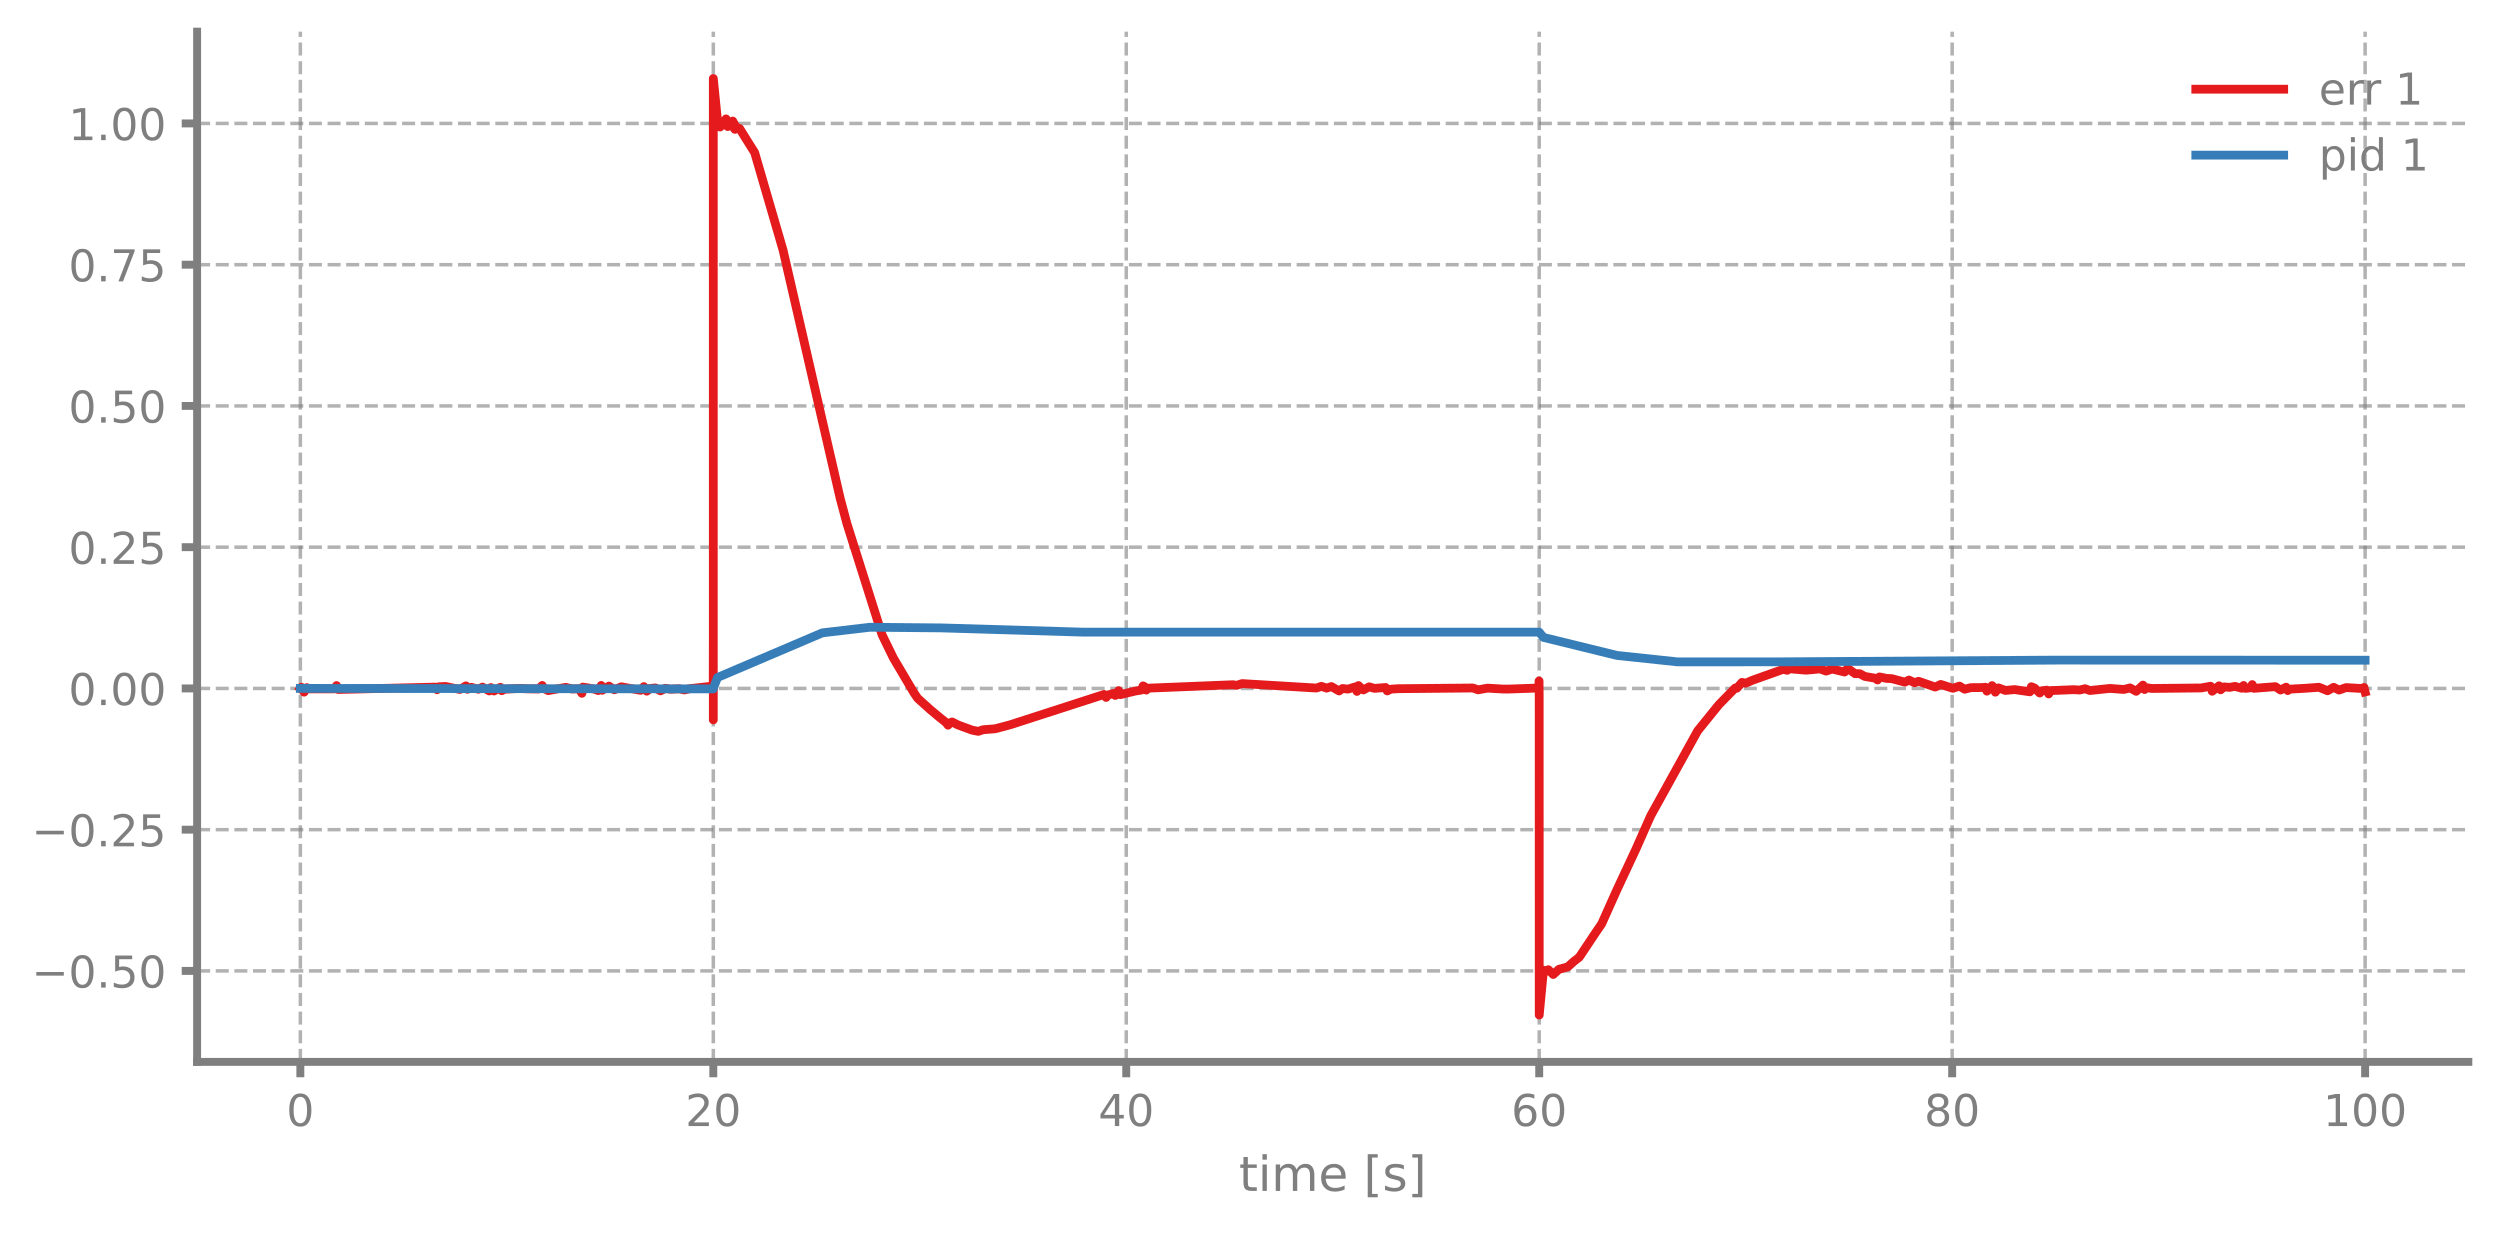
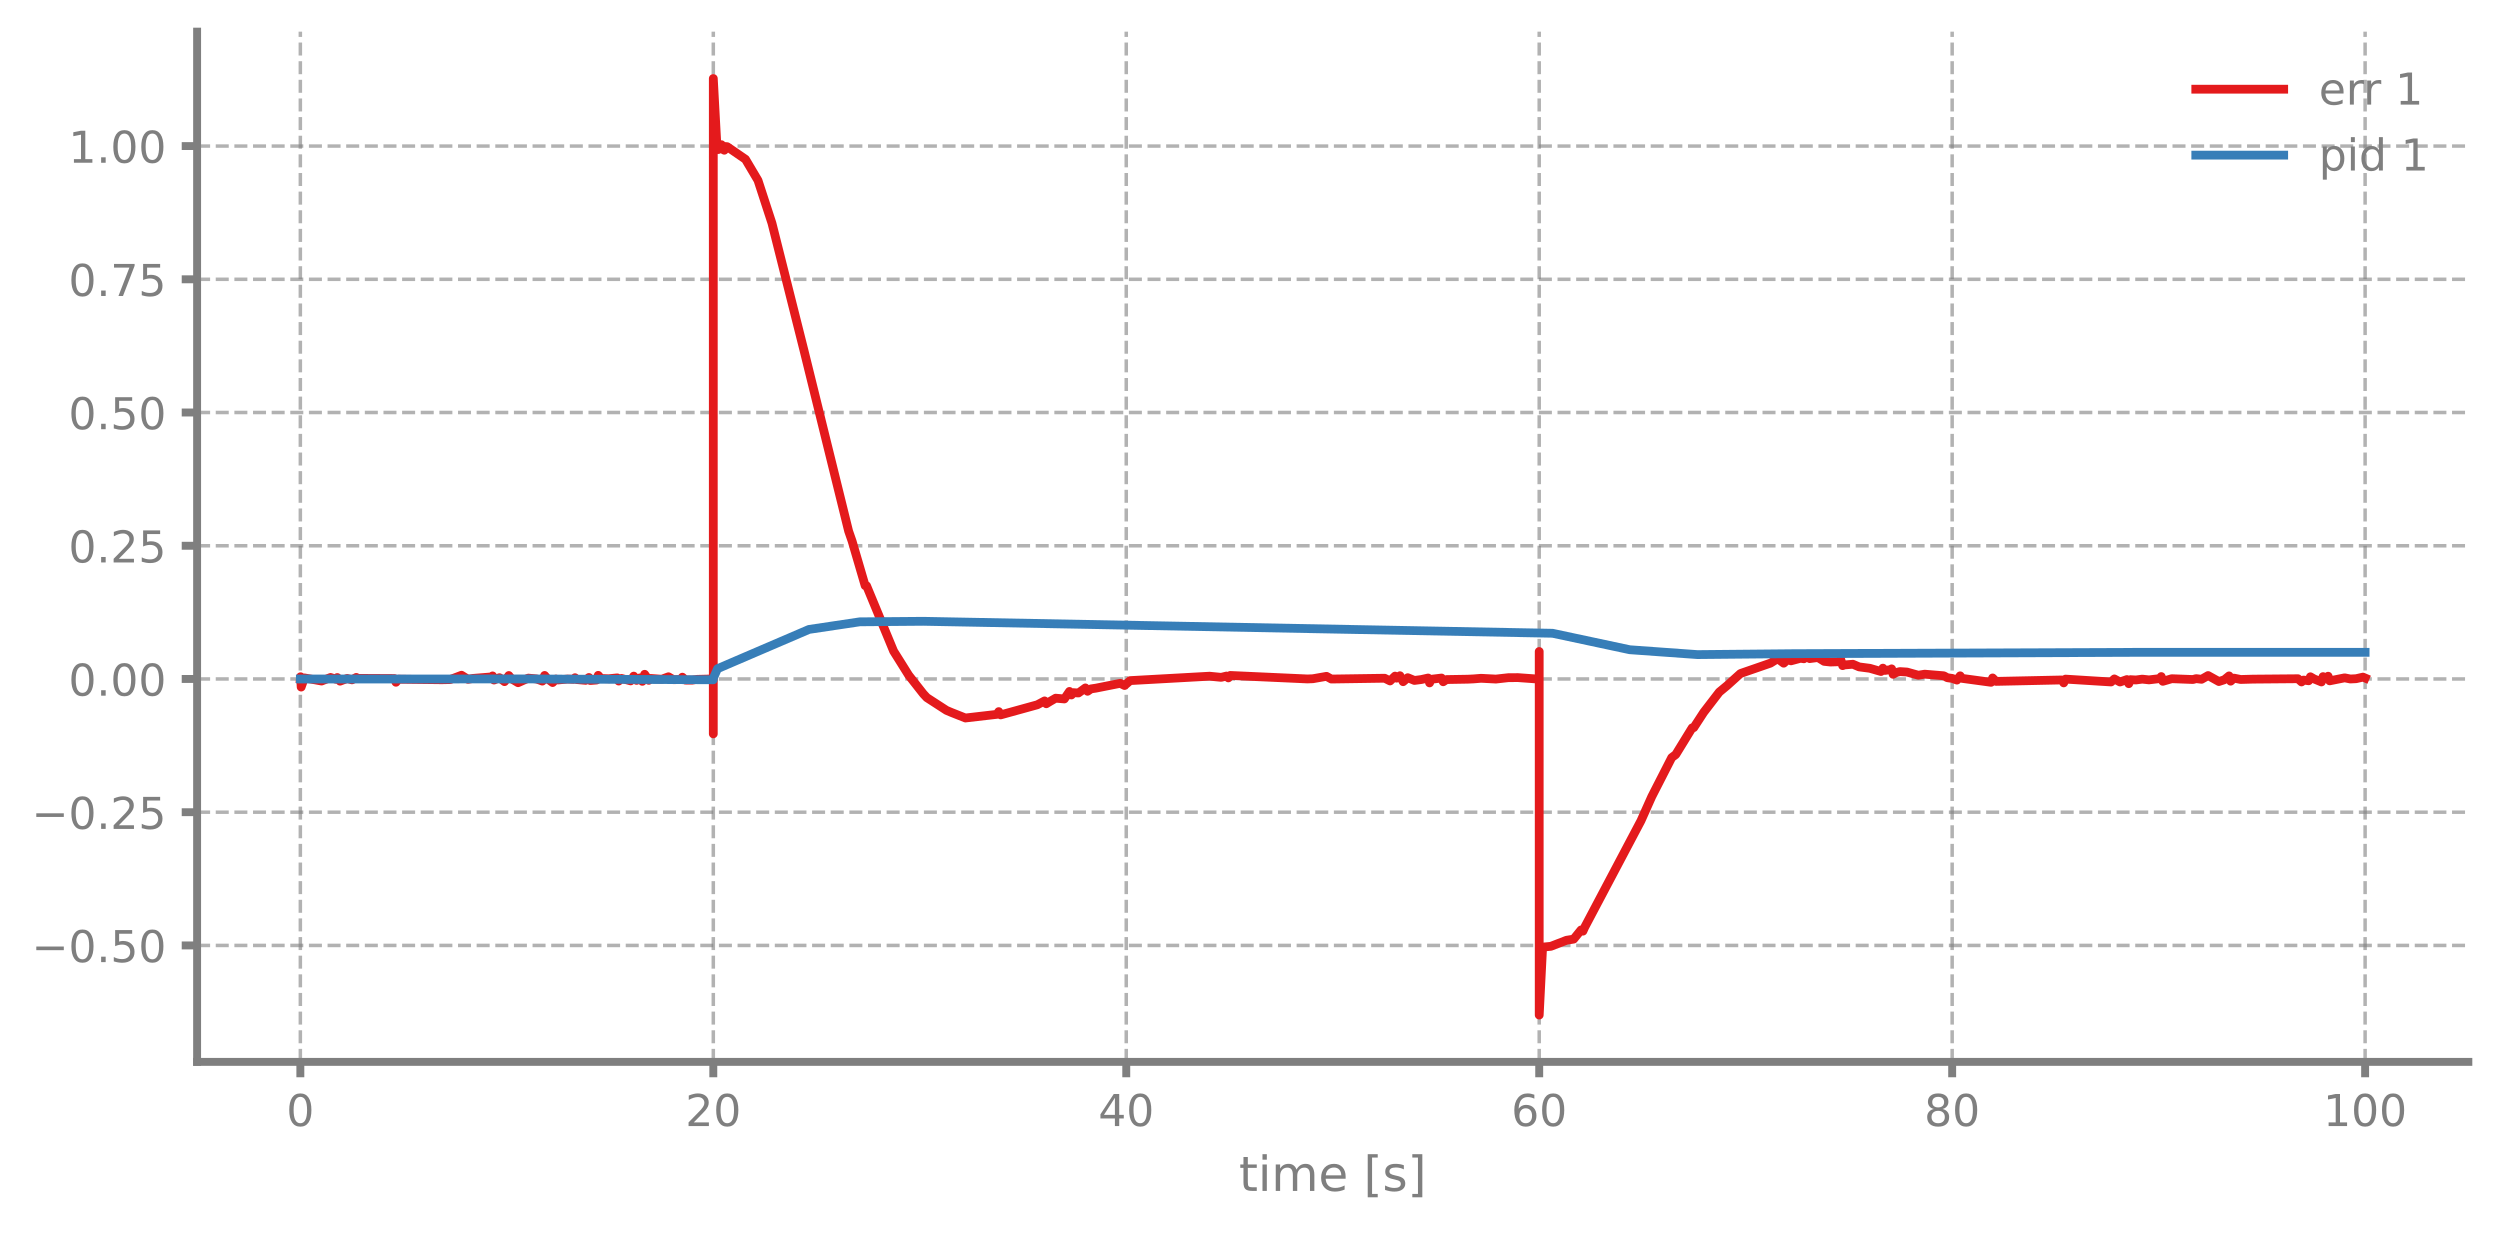
<svg xmlns="http://www.w3.org/2000/svg" xmlns:xlink="http://www.w3.org/1999/xlink" width="568.8pt" height="280.8pt" viewBox="0 0 568.8 280.8" version="1.1">
  <defs>
    <style type="text/css">*{stroke-linejoin: round; stroke-linecap: butt}</style>
  </defs>
  <g id="figure_1">
    <g id="patch_1">
      <path d="M 0 280.8  L 568.8 280.8  L 568.8 0  L 0 0  L 0 280.8  z " style="fill: none" />
    </g>
    <g id="axes_1">
      <g id="patch_2">
        <path d="M 44.845 241.599  L 561.6 241.599  L 561.6 7.2  L 44.845 7.2  L 44.845 241.599  z " style="fill: none" />
      </g>
      <g id="matplotlib.axis_1">
        <g id="xtick_1">
          <g id="line2d_1">
-             <path d="M 68.334 241.599  L 68.334 7.2  " clip-path="url(#p60bf9ac3f4)" style="fill: none; stroke-dasharray: 2.96,1.28; stroke-dashoffset: 0; stroke: #7f7f7f; stroke-opacity: 0.6; stroke-width: 0.8" />
+             <path d="M 68.334 241.599  L 68.334 7.2  " clip-path="url(#pd2316386f5)" style="fill: none; stroke-dasharray: 2.96,1.28; stroke-dashoffset: 0; stroke: #7f7f7f; stroke-opacity: 0.6; stroke-width: 0.8" />
          </g>
          <g id="line2d_2">
            <defs>
-               <path id="m525349daf2" d="M 0 0  L 0 3.5  " style="stroke: #7f7f7f; stroke-width: 1.8" />
-             </defs>
-             <g>
-               <use xlink:href="#m525349daf2" x="68.334" y="241.599" style="fill: #7f7f7f; stroke: #7f7f7f; stroke-width: 1.8" />
+               <path id="mcd6634e15f" d="M 0 0  L 0 3.5  " style="stroke: #7f7f7f; stroke-width: 1.8" />
+             </defs>
+             <g>
+               <use xlink:href="#mcd6634e15f" x="68.334" y="241.599" style="fill: #7f7f7f; stroke: #7f7f7f; stroke-width: 1.8" />
            </g>
          </g>
          <g id="text_1">
            <g style="fill: #7f7f7f" transform="translate(65.15291 256.1968) scale(0.1 -0.1)">
              <defs>
                <path id="DejaVuSans-13" d="M 2034 4250  Q 1547 4250 1301 3770  Q 1056 3291 1056 2328  Q 1056 1369 1301 889  Q 1547 409 2034 409  Q 2525 409 2770 889  Q 3016 1369 3016 2328  Q 3016 3291 2770 3770  Q 2525 4250 2034 4250  z M 2034 4750  Q 2819 4750 3233 4129  Q 3647 3509 3647 2328  Q 3647 1150 3233 529  Q 2819 -91 2034 -91  Q 1250 -91 836 529  Q 422 1150 422 2328  Q 422 3509 836 4129  Q 1250 4750 2034 4750  z " transform="scale(0.015625)" />
              </defs>
              <use xlink:href="#DejaVuSans-13" />
            </g>
          </g>
        </g>
        <g id="xtick_2">
          <g id="line2d_3">
-             <path d="M 162.29 241.599  L 162.29 7.2  " clip-path="url(#p60bf9ac3f4)" style="fill: none; stroke-dasharray: 2.96,1.28; stroke-dashoffset: 0; stroke: #7f7f7f; stroke-opacity: 0.6; stroke-width: 0.8" />
+             <path d="M 162.29 241.599  L 162.29 7.2  " clip-path="url(#pd2316386f5)" style="fill: none; stroke-dasharray: 2.96,1.28; stroke-dashoffset: 0; stroke: #7f7f7f; stroke-opacity: 0.6; stroke-width: 0.8" />
          </g>
          <g id="line2d_4">
            <g>
-               <use xlink:href="#m525349daf2" x="162.29" y="241.599" style="fill: #7f7f7f; stroke: #7f7f7f; stroke-width: 1.8" />
+               <use xlink:href="#mcd6634e15f" x="162.29" y="241.599" style="fill: #7f7f7f; stroke: #7f7f7f; stroke-width: 1.8" />
            </g>
          </g>
          <g id="text_2">
            <g style="fill: #7f7f7f" transform="translate(155.9271 256.1968) scale(0.1 -0.1)">
              <defs>
                <path id="DejaVuSans-15" d="M 1228 531  L 3431 531  L 3431 0  L 469 0  L 469 531  Q 828 903 1448 1529  Q 2069 2156 2228 2338  Q 2531 2678 2651 2914  Q 2772 3150 2772 3378  Q 2772 3750 2511 3984  Q 2250 4219 1831 4219  Q 1534 4219 1204 4116  Q 875 4013 500 3803  L 500 4441  Q 881 4594 1212 4672  Q 1544 4750 1819 4750  Q 2544 4750 2975 4387  Q 3406 4025 3406 3419  Q 3406 3131 3298 2873  Q 3191 2616 2906 2266  Q 2828 2175 2409 1742  Q 1991 1309 1228 531  z " transform="scale(0.015625)" />
              </defs>
              <use xlink:href="#DejaVuSans-15" />
              <use xlink:href="#DejaVuSans-13" transform="translate(63.625 0)" />
            </g>
          </g>
        </g>
        <g id="xtick_3">
          <g id="line2d_5">
-             <path d="M 256.245 241.599  L 256.245 7.2  " clip-path="url(#p60bf9ac3f4)" style="fill: none; stroke-dasharray: 2.96,1.28; stroke-dashoffset: 0; stroke: #7f7f7f; stroke-opacity: 0.6; stroke-width: 0.8" />
+             <path d="M 256.245 241.599  L 256.245 7.2  " clip-path="url(#pd2316386f5)" style="fill: none; stroke-dasharray: 2.96,1.28; stroke-dashoffset: 0; stroke: #7f7f7f; stroke-opacity: 0.6; stroke-width: 0.8" />
          </g>
          <g id="line2d_6">
            <g>
-               <use xlink:href="#m525349daf2" x="256.245" y="241.599" style="fill: #7f7f7f; stroke: #7f7f7f; stroke-width: 1.8" />
+               <use xlink:href="#mcd6634e15f" x="256.245" y="241.599" style="fill: #7f7f7f; stroke: #7f7f7f; stroke-width: 1.8" />
            </g>
          </g>
          <g id="text_3">
            <g style="fill: #7f7f7f" transform="translate(249.8825 256.1968) scale(0.1 -0.1)">
              <defs>
                <path id="DejaVuSans-17" d="M 2419 4116  L 825 1625  L 2419 1625  L 2419 4116  z M 2253 4666  L 3047 4666  L 3047 1625  L 3713 1625  L 3713 1100  L 3047 1100  L 3047 0  L 2419 0  L 2419 1100  L 313 1100  L 313 1709  L 2253 4666  z " transform="scale(0.015625)" />
              </defs>
              <use xlink:href="#DejaVuSans-17" />
              <use xlink:href="#DejaVuSans-13" transform="translate(63.625 0)" />
            </g>
          </g>
        </g>
        <g id="xtick_4">
          <g id="line2d_7">
-             <path d="M 350.2 241.599  L 350.2 7.2  " clip-path="url(#p60bf9ac3f4)" style="fill: none; stroke-dasharray: 2.96,1.28; stroke-dashoffset: 0; stroke: #7f7f7f; stroke-opacity: 0.6; stroke-width: 0.8" />
+             <path d="M 350.2 241.599  L 350.2 7.2  " clip-path="url(#pd2316386f5)" style="fill: none; stroke-dasharray: 2.96,1.28; stroke-dashoffset: 0; stroke: #7f7f7f; stroke-opacity: 0.6; stroke-width: 0.8" />
          </g>
          <g id="line2d_8">
            <g>
-               <use xlink:href="#m525349daf2" x="350.2" y="241.599" style="fill: #7f7f7f; stroke: #7f7f7f; stroke-width: 1.8" />
+               <use xlink:href="#mcd6634e15f" x="350.2" y="241.599" style="fill: #7f7f7f; stroke: #7f7f7f; stroke-width: 1.8" />
            </g>
          </g>
          <g id="text_4">
            <g style="fill: #7f7f7f" transform="translate(343.8379 256.1968) scale(0.1 -0.1)">
              <defs>
                <path id="DejaVuSans-19" d="M 2113 2584  Q 1688 2584 1439 2293  Q 1191 2003 1191 1497  Q 1191 994 1439 701  Q 1688 409 2113 409  Q 2538 409 2786 701  Q 3034 994 3034 1497  Q 3034 2003 2786 2293  Q 2538 2584 2113 2584  z M 3366 4563  L 3366 3988  Q 3128 4100 2886 4159  Q 2644 4219 2406 4219  Q 1781 4219 1451 3797  Q 1122 3375 1075 2522  Q 1259 2794 1537 2939  Q 1816 3084 2150 3084  Q 2853 3084 3261 2657  Q 3669 2231 3669 1497  Q 3669 778 3244 343  Q 2819 -91 2113 -91  Q 1303 -91 875 529  Q 447 1150 447 2328  Q 447 3434 972 4092  Q 1497 4750 2381 4750  Q 2619 4750 2861 4703  Q 3103 4656 3366 4563  z " transform="scale(0.015625)" />
              </defs>
              <use xlink:href="#DejaVuSans-19" />
              <use xlink:href="#DejaVuSans-13" transform="translate(63.625 0)" />
            </g>
          </g>
        </g>
        <g id="xtick_5">
          <g id="line2d_9">
-             <path d="M 444.156 241.599  L 444.156 7.2  " clip-path="url(#p60bf9ac3f4)" style="fill: none; stroke-dasharray: 2.96,1.28; stroke-dashoffset: 0; stroke: #7f7f7f; stroke-opacity: 0.6; stroke-width: 0.8" />
+             <path d="M 444.156 241.599  L 444.156 7.2  " clip-path="url(#pd2316386f5)" style="fill: none; stroke-dasharray: 2.96,1.28; stroke-dashoffset: 0; stroke: #7f7f7f; stroke-opacity: 0.6; stroke-width: 0.8" />
          </g>
          <g id="line2d_10">
            <g>
-               <use xlink:href="#m525349daf2" x="444.156" y="241.599" style="fill: #7f7f7f; stroke: #7f7f7f; stroke-width: 1.8" />
+               <use xlink:href="#mcd6634e15f" x="444.156" y="241.599" style="fill: #7f7f7f; stroke: #7f7f7f; stroke-width: 1.8" />
            </g>
          </g>
          <g id="text_5">
            <g style="fill: #7f7f7f" transform="translate(437.7933 256.1968) scale(0.1 -0.1)">
              <defs>
                <path id="DejaVuSans-1b" d="M 2034 2216  Q 1584 2216 1326 1975  Q 1069 1734 1069 1313  Q 1069 891 1326 650  Q 1584 409 2034 409  Q 2484 409 2743 651  Q 3003 894 3003 1313  Q 3003 1734 2745 1975  Q 2488 2216 2034 2216  z M 1403 2484  Q 997 2584 770 2862  Q 544 3141 544 3541  Q 544 4100 942 4425  Q 1341 4750 2034 4750  Q 2731 4750 3128 4425  Q 3525 4100 3525 3541  Q 3525 3141 3298 2862  Q 3072 2584 2669 2484  Q 3125 2378 3379 2068  Q 3634 1759 3634 1313  Q 3634 634 3220 271  Q 2806 -91 2034 -91  Q 1263 -91 848 271  Q 434 634 434 1313  Q 434 1759 690 2068  Q 947 2378 1403 2484  z M 1172 3481  Q 1172 3119 1398 2916  Q 1625 2713 2034 2713  Q 2441 2713 2670 2916  Q 2900 3119 2900 3481  Q 2900 3844 2670 4047  Q 2441 4250 2034 4250  Q 1625 4250 1398 4047  Q 1172 3844 1172 3481  z " transform="scale(0.015625)" />
              </defs>
              <use xlink:href="#DejaVuSans-1b" />
              <use xlink:href="#DejaVuSans-13" transform="translate(63.625 0)" />
            </g>
          </g>
        </g>
        <g id="xtick_6">
          <g id="line2d_11">
-             <path d="M 538.111 241.599  L 538.111 7.2  " clip-path="url(#p60bf9ac3f4)" style="fill: none; stroke-dasharray: 2.96,1.28; stroke-dashoffset: 0; stroke: #7f7f7f; stroke-opacity: 0.6; stroke-width: 0.8" />
+             <path d="M 538.111 241.599  L 538.111 7.2  " clip-path="url(#pd2316386f5)" style="fill: none; stroke-dasharray: 2.96,1.28; stroke-dashoffset: 0; stroke: #7f7f7f; stroke-opacity: 0.6; stroke-width: 0.8" />
          </g>
          <g id="line2d_12">
            <g>
-               <use xlink:href="#m525349daf2" x="538.111" y="241.599" style="fill: #7f7f7f; stroke: #7f7f7f; stroke-width: 1.8" />
+               <use xlink:href="#mcd6634e15f" x="538.111" y="241.599" style="fill: #7f7f7f; stroke: #7f7f7f; stroke-width: 1.8" />
            </g>
          </g>
          <g id="text_6">
            <g style="fill: #7f7f7f" transform="translate(528.5674 256.1968) scale(0.1 -0.1)">
              <defs>
                <path id="DejaVuSans-14" d="M 794 531  L 1825 531  L 1825 4091  L 703 3866  L 703 4441  L 1819 4666  L 2450 4666  L 2450 531  L 3481 531  L 3481 0  L 794 0  L 794 531  z " transform="scale(0.015625)" />
              </defs>
              <use xlink:href="#DejaVuSans-14" />
              <use xlink:href="#DejaVuSans-13" transform="translate(63.625 0)" />
              <use xlink:href="#DejaVuSans-13" transform="translate(127.25 0)" />
            </g>
          </g>
        </g>
        <g id="text_7">
          <g style="fill: #7f7f7f" transform="translate(281.8921 270.9574) scale(0.11 -0.11)">
            <defs>
              <path id="DejaVuSans-57" d="M 1172 4494  L 1172 3500  L 2356 3500  L 2356 3053  L 1172 3053  L 1172 1153  Q 1172 725 1289 603  Q 1406 481 1766 481  L 2356 481  L 2356 0  L 1766 0  Q 1100 0 847 248  Q 594 497 594 1153  L 594 3053  L 172 3053  L 172 3500  L 594 3500  L 594 4494  L 1172 4494  z " transform="scale(0.015625)" />
              <path id="DejaVuSans-4c" d="M 603 3500  L 1178 3500  L 1178 0  L 603 0  L 603 3500  z M 603 4863  L 1178 4863  L 1178 4134  L 603 4134  L 603 4863  z " transform="scale(0.015625)" />
              <path id="DejaVuSans-50" d="M 3328 2828  Q 3544 3216 3844 3400  Q 4144 3584 4550 3584  Q 5097 3584 5394 3201  Q 5691 2819 5691 2113  L 5691 0  L 5113 0  L 5113 2094  Q 5113 2597 4934 2840  Q 4756 3084 4391 3084  Q 3944 3084 3684 2787  Q 3425 2491 3425 1978  L 3425 0  L 2847 0  L 2847 2094  Q 2847 2600 2669 2842  Q 2491 3084 2119 3084  Q 1678 3084 1418 2786  Q 1159 2488 1159 1978  L 1159 0  L 581 0  L 581 3500  L 1159 3500  L 1159 2956  Q 1356 3278 1631 3431  Q 1906 3584 2284 3584  Q 2666 3584 2933 3390  Q 3200 3197 3328 2828  z " transform="scale(0.015625)" />
              <path id="DejaVuSans-48" d="M 3597 1894  L 3597 1613  L 953 1613  Q 991 1019 1311 708  Q 1631 397 2203 397  Q 2534 397 2845 478  Q 3156 559 3463 722  L 3463 178  Q 3153 47 2828 -22  Q 2503 -91 2169 -91  Q 1331 -91 842 396  Q 353 884 353 1716  Q 353 2575 817 3079  Q 1281 3584 2069 3584  Q 2775 3584 3186 3129  Q 3597 2675 3597 1894  z M 3022 2063  Q 3016 2534 2758 2815  Q 2500 3097 2075 3097  Q 1594 3097 1305 2825  Q 1016 2553 972 2059  L 3022 2063  z " transform="scale(0.015625)" />
              <path id="DejaVuSans-3" transform="scale(0.015625)" />
              <path id="DejaVuSans-3e" d="M 550 4863  L 1875 4863  L 1875 4416  L 1125 4416  L 1125 -397  L 1875 -397  L 1875 -844  L 550 -844  L 550 4863  z " transform="scale(0.015625)" />
              <path id="DejaVuSans-56" d="M 2834 3397  L 2834 2853  Q 2591 2978 2328 3040  Q 2066 3103 1784 3103  Q 1356 3103 1142 2972  Q 928 2841 928 2578  Q 928 2378 1081 2264  Q 1234 2150 1697 2047  L 1894 2003  Q 2506 1872 2764 1633  Q 3022 1394 3022 966  Q 3022 478 2636 193  Q 2250 -91 1575 -91  Q 1294 -91 989 -36  Q 684 19 347 128  L 347 722  Q 666 556 975 473  Q 1284 391 1588 391  Q 1994 391 2212 530  Q 2431 669 2431 922  Q 2431 1156 2273 1281  Q 2116 1406 1581 1522  L 1381 1569  Q 847 1681 609 1914  Q 372 2147 372 2553  Q 372 3047 722 3315  Q 1072 3584 1716 3584  Q 2034 3584 2315 3537  Q 2597 3491 2834 3397  z " transform="scale(0.015625)" />
              <path id="DejaVuSans-40" d="M 1947 4863  L 1947 -844  L 622 -844  L 622 -397  L 1369 -397  L 1369 4416  L 622 4416  L 622 4863  L 1947 4863  z " transform="scale(0.015625)" />
            </defs>
            <use xlink:href="#DejaVuSans-57" />
            <use xlink:href="#DejaVuSans-4c" transform="translate(39.20312 0)" />
            <use xlink:href="#DejaVuSans-50" transform="translate(66.98438 0)" />
            <use xlink:href="#DejaVuSans-48" transform="translate(164.3906 0)" />
            <use xlink:href="#DejaVuSans-3" transform="translate(225.9219 0)" />
            <use xlink:href="#DejaVuSans-3e" transform="translate(257.7031 0)" />
            <use xlink:href="#DejaVuSans-56" transform="translate(296.7188 0)" />
            <use xlink:href="#DejaVuSans-40" transform="translate(348.8125 0)" />
          </g>
        </g>
      </g>
      <g id="matplotlib.axis_2">
        <g id="ytick_1">
          <g id="line2d_13">
-             <path d="M 44.845 220.9  L 561.6 220.9  " clip-path="url(#p60bf9ac3f4)" style="fill: none; stroke-dasharray: 2.96,1.28; stroke-dashoffset: 0; stroke: #7f7f7f; stroke-opacity: 0.6; stroke-width: 0.8" />
+             <path d="M 44.845 215.105  L 561.6 215.105  " clip-path="url(#pd2316386f5)" style="fill: none; stroke-dasharray: 2.96,1.28; stroke-dashoffset: 0; stroke: #7f7f7f; stroke-opacity: 0.6; stroke-width: 0.8" />
          </g>
          <g id="line2d_14">
            <defs>
-               <path id="mcb73f0498d" d="M 0 0  L -3.5 0  " style="stroke: #7f7f7f; stroke-width: 1.8" />
-             </defs>
-             <g>
-               <use xlink:href="#mcb73f0498d" x="44.845" y="220.9" style="fill: #7f7f7f; stroke: #7f7f7f; stroke-width: 1.8" />
+               <path id="mca8ff75e80" d="M 0 0  L -3.5 0  " style="stroke: #7f7f7f; stroke-width: 1.8" />
+             </defs>
+             <g>
+               <use xlink:href="#mca8ff75e80" x="44.845" y="215.105" style="fill: #7f7f7f; stroke: #7f7f7f; stroke-width: 1.8" />
            </g>
          </g>
          <g id="text_8">
-             <g style="fill: #7f7f7f" transform="translate(7.2 224.6984) scale(0.1 -0.1)">
+             <g style="fill: #7f7f7f" transform="translate(7.2 218.9039) scale(0.1 -0.1)">
              <defs>
                <path id="DejaVuSans-c9c" d="M 678 2272  L 4684 2272  L 4684 1741  L 678 1741  L 678 2272  z " transform="scale(0.015625)" />
                <path id="DejaVuSans-11" d="M 684 794  L 1344 794  L 1344 0  L 684 0  L 684 794  z " transform="scale(0.015625)" />
                <path id="DejaVuSans-18" d="M 691 4666  L 3169 4666  L 3169 4134  L 1269 4134  L 1269 2991  Q 1406 3038 1543 3061  Q 1681 3084 1819 3084  Q 2600 3084 3056 2656  Q 3513 2228 3513 1497  Q 3513 744 3044 326  Q 2575 -91 1722 -91  Q 1428 -91 1123 -41  Q 819 9 494 109  L 494 744  Q 775 591 1075 516  Q 1375 441 1709 441  Q 2250 441 2565 725  Q 2881 1009 2881 1497  Q 2881 1984 2565 2268  Q 2250 2553 1709 2553  Q 1456 2553 1204 2497  Q 953 2441 691 2322  L 691 4666  z " transform="scale(0.015625)" />
              </defs>
              <use xlink:href="#DejaVuSans-c9c" />
              <use xlink:href="#DejaVuSans-13" transform="translate(83.79688 0)" />
              <use xlink:href="#DejaVuSans-11" transform="translate(147.4219 0)" />
              <use xlink:href="#DejaVuSans-18" transform="translate(179.2031 0)" />
              <use xlink:href="#DejaVuSans-13" transform="translate(242.8281 0)" />
            </g>
          </g>
        </g>
        <g id="ytick_2">
          <g id="line2d_15">
-             <path d="M 44.845 188.764  L 561.6 188.764  " clip-path="url(#p60bf9ac3f4)" style="fill: none; stroke-dasharray: 2.96,1.28; stroke-dashoffset: 0; stroke: #7f7f7f; stroke-opacity: 0.6; stroke-width: 0.8" />
+             <path d="M 44.845 184.793  L 561.6 184.793  " clip-path="url(#pd2316386f5)" style="fill: none; stroke-dasharray: 2.96,1.28; stroke-dashoffset: 0; stroke: #7f7f7f; stroke-opacity: 0.6; stroke-width: 0.8" />
          </g>
          <g id="line2d_16">
            <g>
-               <use xlink:href="#mcb73f0498d" x="44.845" y="188.764" style="fill: #7f7f7f; stroke: #7f7f7f; stroke-width: 1.8" />
+               <use xlink:href="#mca8ff75e80" x="44.845" y="184.793" style="fill: #7f7f7f; stroke: #7f7f7f; stroke-width: 1.8" />
            </g>
          </g>
          <g id="text_9">
-             <g style="fill: #7f7f7f" transform="translate(7.2 192.5631) scale(0.1 -0.1)">
+             <g style="fill: #7f7f7f" transform="translate(7.2 188.5916) scale(0.1 -0.1)">
              <use xlink:href="#DejaVuSans-c9c" />
              <use xlink:href="#DejaVuSans-13" transform="translate(83.79688 0)" />
              <use xlink:href="#DejaVuSans-11" transform="translate(147.4219 0)" />
              <use xlink:href="#DejaVuSans-15" transform="translate(179.2031 0)" />
              <use xlink:href="#DejaVuSans-18" transform="translate(242.8281 0)" />
            </g>
          </g>
        </g>
        <g id="ytick_3">
          <g id="line2d_17">
-             <path d="M 44.845 156.629  L 561.6 156.629  " clip-path="url(#p60bf9ac3f4)" style="fill: none; stroke-dasharray: 2.96,1.28; stroke-dashoffset: 0; stroke: #7f7f7f; stroke-opacity: 0.6; stroke-width: 0.8" />
+             <path d="M 44.845 154.481  L 561.6 154.481  " clip-path="url(#pd2316386f5)" style="fill: none; stroke-dasharray: 2.96,1.28; stroke-dashoffset: 0; stroke: #7f7f7f; stroke-opacity: 0.6; stroke-width: 0.8" />
          </g>
          <g id="line2d_18">
            <g>
-               <use xlink:href="#mcb73f0498d" x="44.845" y="156.629" style="fill: #7f7f7f; stroke: #7f7f7f; stroke-width: 1.8" />
+               <use xlink:href="#mca8ff75e80" x="44.845" y="154.481" style="fill: #7f7f7f; stroke: #7f7f7f; stroke-width: 1.8" />
            </g>
          </g>
          <g id="text_10">
-             <g style="fill: #7f7f7f" transform="translate(15.57969 160.4279) scale(0.1 -0.1)">
+             <g style="fill: #7f7f7f" transform="translate(15.57969 158.2793) scale(0.1 -0.1)">
              <use xlink:href="#DejaVuSans-13" />
              <use xlink:href="#DejaVuSans-11" transform="translate(63.625 0)" />
              <use xlink:href="#DejaVuSans-13" transform="translate(95.40625 0)" />
              <use xlink:href="#DejaVuSans-13" transform="translate(159.0312 0)" />
            </g>
          </g>
        </g>
        <g id="ytick_4">
          <g id="line2d_19">
-             <path d="M 44.845 124.494  L 561.6 124.494  " clip-path="url(#p60bf9ac3f4)" style="fill: none; stroke-dasharray: 2.96,1.28; stroke-dashoffset: 0; stroke: #7f7f7f; stroke-opacity: 0.6; stroke-width: 0.8" />
+             <path d="M 44.845 124.168  L 561.6 124.168  " clip-path="url(#pd2316386f5)" style="fill: none; stroke-dasharray: 2.96,1.28; stroke-dashoffset: 0; stroke: #7f7f7f; stroke-opacity: 0.6; stroke-width: 0.8" />
          </g>
          <g id="line2d_20">
            <g>
-               <use xlink:href="#mcb73f0498d" x="44.845" y="124.494" style="fill: #7f7f7f; stroke: #7f7f7f; stroke-width: 1.8" />
+               <use xlink:href="#mca8ff75e80" x="44.845" y="124.168" style="fill: #7f7f7f; stroke: #7f7f7f; stroke-width: 1.8" />
            </g>
          </g>
          <g id="text_11">
-             <g style="fill: #7f7f7f" transform="translate(15.57969 128.2926) scale(0.1 -0.1)">
+             <g style="fill: #7f7f7f" transform="translate(15.57969 127.9671) scale(0.1 -0.1)">
              <use xlink:href="#DejaVuSans-13" />
              <use xlink:href="#DejaVuSans-11" transform="translate(63.625 0)" />
              <use xlink:href="#DejaVuSans-15" transform="translate(95.40625 0)" />
              <use xlink:href="#DejaVuSans-18" transform="translate(159.0312 0)" />
            </g>
          </g>
        </g>
        <g id="ytick_5">
          <g id="line2d_21">
-             <path d="M 44.845 92.358  L 561.6 92.358  " clip-path="url(#p60bf9ac3f4)" style="fill: none; stroke-dasharray: 2.96,1.28; stroke-dashoffset: 0; stroke: #7f7f7f; stroke-opacity: 0.6; stroke-width: 0.8" />
+             <path d="M 44.845 93.856  L 561.6 93.856  " clip-path="url(#pd2316386f5)" style="fill: none; stroke-dasharray: 2.96,1.28; stroke-dashoffset: 0; stroke: #7f7f7f; stroke-opacity: 0.6; stroke-width: 0.8" />
          </g>
          <g id="line2d_22">
            <g>
-               <use xlink:href="#mcb73f0498d" x="44.845" y="92.358" style="fill: #7f7f7f; stroke: #7f7f7f; stroke-width: 1.8" />
+               <use xlink:href="#mca8ff75e80" x="44.845" y="93.856" style="fill: #7f7f7f; stroke: #7f7f7f; stroke-width: 1.8" />
            </g>
          </g>
          <g id="text_12">
-             <g style="fill: #7f7f7f" transform="translate(15.57969 96.15731) scale(0.1 -0.1)">
+             <g style="fill: #7f7f7f" transform="translate(15.57969 97.65479) scale(0.1 -0.1)">
              <use xlink:href="#DejaVuSans-13" />
              <use xlink:href="#DejaVuSans-11" transform="translate(63.625 0)" />
              <use xlink:href="#DejaVuSans-18" transform="translate(95.40625 0)" />
              <use xlink:href="#DejaVuSans-13" transform="translate(159.0312 0)" />
            </g>
          </g>
        </g>
        <g id="ytick_6">
          <g id="line2d_23">
-             <path d="M 44.845 60.223  L 561.6 60.223  " clip-path="url(#p60bf9ac3f4)" style="fill: none; stroke-dasharray: 2.96,1.28; stroke-dashoffset: 0; stroke: #7f7f7f; stroke-opacity: 0.6; stroke-width: 0.8" />
+             <path d="M 44.845 63.544  L 561.6 63.544  " clip-path="url(#pd2316386f5)" style="fill: none; stroke-dasharray: 2.96,1.28; stroke-dashoffset: 0; stroke: #7f7f7f; stroke-opacity: 0.6; stroke-width: 0.8" />
          </g>
          <g id="line2d_24">
            <g>
-               <use xlink:href="#mcb73f0498d" x="44.845" y="60.223" style="fill: #7f7f7f; stroke: #7f7f7f; stroke-width: 1.8" />
+               <use xlink:href="#mca8ff75e80" x="44.845" y="63.544" style="fill: #7f7f7f; stroke: #7f7f7f; stroke-width: 1.8" />
            </g>
          </g>
          <g id="text_13">
-             <g style="fill: #7f7f7f" transform="translate(15.57969 64.02204) scale(0.1 -0.1)">
+             <g style="fill: #7f7f7f" transform="translate(15.57969 67.34252) scale(0.1 -0.1)">
              <defs>
                <path id="DejaVuSans-1a" d="M 525 4666  L 3525 4666  L 3525 4397  L 1831 0  L 1172 0  L 2766 4134  L 525 4134  L 525 4666  z " transform="scale(0.015625)" />
              </defs>
              <use xlink:href="#DejaVuSans-13" />
              <use xlink:href="#DejaVuSans-11" transform="translate(63.625 0)" />
              <use xlink:href="#DejaVuSans-1a" transform="translate(95.40625 0)" />
              <use xlink:href="#DejaVuSans-18" transform="translate(159.0312 0)" />
            </g>
          </g>
        </g>
        <g id="ytick_7">
          <g id="line2d_25">
-             <path d="M 44.845 28.088  L 561.6 28.088  " clip-path="url(#p60bf9ac3f4)" style="fill: none; stroke-dasharray: 2.96,1.28; stroke-dashoffset: 0; stroke: #7f7f7f; stroke-opacity: 0.6; stroke-width: 0.8" />
+             <path d="M 44.845 33.231  L 561.6 33.231  " clip-path="url(#pd2316386f5)" style="fill: none; stroke-dasharray: 2.96,1.28; stroke-dashoffset: 0; stroke: #7f7f7f; stroke-opacity: 0.6; stroke-width: 0.8" />
          </g>
          <g id="line2d_26">
            <g>
-               <use xlink:href="#mcb73f0498d" x="44.845" y="28.088" style="fill: #7f7f7f; stroke: #7f7f7f; stroke-width: 1.8" />
+               <use xlink:href="#mca8ff75e80" x="44.845" y="33.231" style="fill: #7f7f7f; stroke: #7f7f7f; stroke-width: 1.8" />
            </g>
          </g>
          <g id="text_14">
-             <g style="fill: #7f7f7f" transform="translate(15.57969 31.88677) scale(0.1 -0.1)">
+             <g style="fill: #7f7f7f" transform="translate(15.57969 37.03024) scale(0.1 -0.1)">
              <use xlink:href="#DejaVuSans-14" />
              <use xlink:href="#DejaVuSans-11" transform="translate(63.625 0)" />
              <use xlink:href="#DejaVuSans-13" transform="translate(95.40625 0)" />
              <use xlink:href="#DejaVuSans-13" transform="translate(159.0312 0)" />
            </g>
          </g>
        </g>
      </g>
      <g id="line2d_27">
-         <path d="M 68.334 156.629  L 68.545 156.364  L 69.191 157.478  L 69.811 156.45  L 70.149 156.734  L 76.191 156.724  L 76.569 155.986  L 76.92 156.873  L 99.034 156.33  L 99.435 156.93  L 99.821 156.264  L 101.365 156.182  L 104.608 156.87  L 106.005 156.049  L 106.342 156.825  L 107.22 156.37  L 108.87 156.822  L 109.77 156.328  L 111.317 157.204  L 111.683 156.432  L 112.396 157.214  L 113.836 156.374  L 114.161 157.143  L 114.804 156.813  L 118.329 156.628  L 119.638 156.711  L 122.509 156.763  L 123.361 155.956  L 123.634 156.576  L 124.742 157.133  L 128.736 156.379  L 130.17 156.768  L 131.727 156.694  L 132.393 157.739  L 132.613 156.331  L 133.628 156.48  L 135.338 156.829  L 136.093 157.119  L 136.785 155.953  L 137.026 157.053  L 138.541 156.097  L 139.775 156.941  L 141.36 156.258  L 145.748 157.063  L 146.488 156.217  L 146.799 156.705  L 147.157 157.253  L 147.939 156.644  L 149.094 156.519  L 150.275 157.18  L 151.383 156.6  L 152.621 156.821  L 154.485 156.703  L 155.728 156.981  L 156.888 156.688  L 162.272 156.091  L 162.289 145.24  L 162.289 163.778  L 162.29 155.577  L 162.29 17.855  L 163.254 27.522  L 163.824 28.905  L 164.281 28.414  L 165.187 27.049  L 165.566 28.794  L 166.217 28.012  L 167.21 29.43  L 166.705 27.542  L 167.47 28.954  L 168.277 29.231  L 169.607 31.381  L 171.702 34.719  L 178.159 56.906  L 191.147 113.345  L 192.709 119.193  L 200.692 144.441  L 203.268 149.719  L 207.927 157.608  L 208.781 158.858  L 211.623 161.426  L 213.772 163.216  L 215.21 164.357  L 215.703 164.994  L 216.162 164.451  L 216.618 164.261  L 217.971 164.946  L 221.161 166.118  L 222.578 166.399  L 223.694 166.025  L 226.396 165.814  L 228.685 165.214  L 229.929 164.876  L 251.186 158.004  L 251.663 158.679  L 252.107 158.117  L 253.36 157.772  L 253.731 158.226  L 254.102 157.87  L 254.493 157.138  L 254.871 158.049  L 258.223 157.244  L 259.717 156.994  L 260.074 156.056  L 260.433 156.248  L 260.803 157.004  L 261.176 156.572  L 280.539 155.789  L 281.356 155.931  L 282.598 155.527  L 299.518 156.545  L 300.628 156.155  L 301.828 156.563  L 302.921 156.205  L 304.667 157.205  L 305.463 156.642  L 306.67 156.795  L 308.377 156.271  L 308.74 157.308  L 309.087 155.977  L 309.45 156.332  L 310.202 156.974  L 311.525 156.264  L 312.697 156.616  L 315.255 156.421  L 315.619 157.192  L 316.452 156.796  L 318.072 156.693  L 335.1 156.533  L 336.307 156.951  L 338.429 156.566  L 342.045 156.776  L 343.299 156.775  L 350.105 156.533  L 350.165 154.937  L 350.197 158.617  L 350.204 230.945  L 351.169 220.735  L 351.923 220.961  L 352.276 220.629  L 353.4 221.71  L 354.674 220.543  L 356.705 219.982  L 358.008 218.807  L 359.322 217.777  L 363.142 212.047  L 364.41 210.198  L 367.869 202.478  L 372.261 193.073  L 375.564 185.61  L 386.247 166.291  L 391.085 160.316  L 394.809 156.522  L 395.172 156.585  L 396.346 155.25  L 397.165 155.447  L 398.757 154.757  L 405.731 152.274  L 406.624 152.513  L 407.032 151.89  L 407.439 152.189  L 410.9 152.48  L 412.395 152.35  L 414.081 152.186  L 415.473 152.693  L 416.858 152.215  L 419.683 152.901  L 420.365 152.052  L 422.049 153.267  L 423.141 153.283  L 424.28 153.902  L 426.698 154.317  L 427.176 154.707  L 427.608 154.015  L 429.241 154.35  L 430.416 154.405  L 433.4 155.203  L 434.329 154.725  L 435.612 155.341  L 436.508 155.003  L 440.3 156.316  L 441.553 155.723  L 444.309 156.602  L 445.821 156.102  L 446.991 156.812  L 448.419 156.454  L 451.006 156.431  L 451.704 156.362  L 452.065 157.25  L 452.828 156.518  L 453.234 155.99  L 453.631 156.419  L 453.98 157.488  L 454.71 156.518  L 456.266 157.088  L 458.362 156.896  L 461.837 157.401  L 462.179 156.244  L 462.884 156.527  L 464.081 157.678  L 464.516 157.172  L 465.72 157.024  L 466.117 157.885  L 466.517 157.129  L 471.83 156.914  L 473.158 156.996  L 474.394 156.696  L 475.491 157.107  L 480.043 156.631  L 483.214 156.864  L 484.634 156.515  L 486.025 157.29  L 487.568 155.877  L 487.931 156.881  L 488.299 156.447  L 489.525 156.641  L 500.816 156.522  L 502.943 156.131  L 503.319 157.275  L 504.078 156.663  L 504.884 156.037  L 505.235 156.944  L 506.043 156.284  L 507.324 156.39  L 508.473 156.165  L 510.028 156.585  L 510.456 155.961  L 510.856 156.623  L 512.068 156.481  L 512.43 155.759  L 512.814 156.61  L 517.696 156.229  L 518.866 156.995  L 520.143 156.346  L 520.51 157.118  L 520.882 156.814  L 521.994 156.735  L 524.344 156.609  L 527.626 156.369  L 529.569 157.159  L 530.95 156.378  L 532.174 157.001  L 533.772 156.438  L 537.493 156.654  L 537.861 156.406  L 538.111 157.422  " clip-path="url(#p60bf9ac3f4)" style="fill: none; stroke: #e41a1c; stroke-width: 2; stroke-linecap: square" />
+         <path d="M 68.334 154.481  L 68.381 153.977  L 68.52 156.321  L 69.258 154.241  L 73.164 154.949  L 75.204 154.138  L 76.452 154.545  L 76.743 154.156  L 77.371 154.977  L 78.997 154.364  L 80.079 154.679  L 81.062 154.126  L 81.394 154.343  L 89.731 154.389  L 90.088 155.227  L 90.67 154.532  L 100.483 154.654  L 102.418 154.613  L 105.006 153.629  L 106.49 154.555  L 107.633 154.35  L 111.793 154.01  L 112.069 153.787  L 112.403 154.722  L 113.635 154.187  L 114.79 155.084  L 115.765 153.696  L 116.337 154.412  L 117.872 155.327  L 120.208 154.286  L 122.089 154.475  L 123.389 154.964  L 123.914 153.678  L 124.477 154.364  L 125.734 155.29  L 126.494 154.498  L 126.963 154.706  L 129.129 154.5  L 130.493 154.563  L 130.824 154.198  L 131.209 154.612  L 133.244 154.791  L 133.995 154.143  L 134.301 154.83  L 135.736 154.715  L 136.107 153.654  L 136.727 154.369  L 138.478 154.436  L 140.436 154.231  L 140.766 154.95  L 141.408 154.359  L 143.481 154.913  L 144.189 153.833  L 144.519 154.278  L 144.834 154.8  L 145.606 154.234  L 146.145 155.014  L 146.413 154.112  L 146.671 153.416  L 147.047 153.956  L 147.61 154.786  L 148.026 154.355  L 150.564 154.544  L 152.089 153.979  L 153.217 154.64  L 154.821 154.614  L 155.258 154.076  L 155.936 154.737  L 157.443 154.749  L 158.651 154.563  L 161.608 154.49  L 162.279 154.449  L 162.286 154.865  L 162.289 166.967  L 162.291 17.855  L 163.106 33.045  L 163.4 34.034  L 164 33.261  L 164.135 32.923  L 164.466 34.014  L 164.635 33.736  L 164.796 34.178  L 165.028 33.335  L 165.449 33.375  L 169.611 36.237  L 172.457 41.039  L 175.629 50.766  L 182.892 79.612  L 193.078 120.838  L 193.862 123.095  L 196.836 133.244  L 197.16 133.269  L 203.318 148.153  L 204.549 150.113  L 206.741 153.616  L 210.077 157.864  L 210.878 158.725  L 215.341 161.617  L 216.432 162.081  L 219.65 163.359  L 226.817 162.526  L 227.234 161.907  L 227.669 162.653  L 236.013 160.35  L 237.663 159.473  L 238.047 160.116  L 238.881 159.604  L 240.184 158.851  L 242.158 159.023  L 243.325 157.316  L 243.762 158.12  L 244.233 157.597  L 245.37 157.668  L 246.95 156.518  L 247.441 157.277  L 248.221 156.736  L 249.332 156.569  L 254.876 155.47  L 255.851 155.961  L 257.128 154.853  L 275.189 153.849  L 277.837 154.108  L 279.052 153.815  L 279.476 154.231  L 279.907 153.678  L 297.463 154.474  L 298.706 154.425  L 301.806 153.88  L 302.91 154.495  L 315.031 154.311  L 316.264 154.926  L 317.402 153.831  L 317.747 154.29  L 318.513 153.743  L 319.24 155.097  L 320.296 154.189  L 321.809 154.814  L 323.362 154.611  L 324.927 154.261  L 325.258 155.371  L 325.618 154.553  L 327.978 154.267  L 328.356 155.113  L 329.106 154.613  L 333.943 154.53  L 335.224 154.467  L 336.973 154.326  L 340.347 154.502  L 343.214 154.181  L 345.377 154.172  L 350.191 154.521  L 350.2 153.723  L 350.2 148.228  L 350.202 230.945  L 350.974 215.489  L 352.852 215.305  L 356.408 213.931  L 358.041 213.667  L 359.725 211.585  L 360.151 211.857  L 360.55 210.965  L 373.353 186.741  L 375.818 181.226  L 380.351 172.363  L 381.26 171.685  L 385 165.599  L 385.361 165.551  L 387.625 162.073  L 391.173 157.457  L 392.942 155.992  L 395.997 153.237  L 402.81 150.879  L 404.456 149.86  L 405.826 150.889  L 407.017 149.822  L 407.489 150.351  L 409.682 149.765  L 410.419 149.885  L 411.327 149.155  L 411.734 149.844  L 413.623 149.599  L 415.032 150.472  L 416.451 150.625  L 418.357 150.558  L 418.817 150.089  L 419.239 151.446  L 419.678 151.281  L 421.579 151.13  L 422.982 151.732  L 425.427 152.051  L 427.958 152.781  L 428.398 152.016  L 428.834 152.54  L 430.053 152.371  L 430.382 152.181  L 430.716 153.417  L 431.468 153.006  L 432.253 152.8  L 433.871 152.903  L 436.458 153.627  L 437.905 153.389  L 442.258 153.754  L 443.043 154.19  L 444.164 154.35  L 445.242 154.733  L 445.974 153.765  L 446.371 154.337  L 453.007 155.238  L 453.363 154.25  L 454.129 155.03  L 469.117 154.705  L 469.535 155.366  L 469.947 154.512  L 480.312 155.159  L 481.059 154.471  L 482.346 155.167  L 483.914 154.613  L 484.341 155.549  L 484.732 154.639  L 485.957 154.707  L 487.405 154.517  L 488.939 154.685  L 491.329 154.401  L 491.732 153.933  L 492.089 155.013  L 494.121 154.419  L 498.941 154.603  L 499.673 154.402  L 500.898 154.553  L 502.39 153.7  L 504.839 155.063  L 506.075 154.661  L 507.159 153.78  L 507.516 154.979  L 508.275 154.286  L 509.798 154.596  L 512.592 154.516  L 522.83 154.425  L 523.645 155.153  L 524.099 154.73  L 525.268 154.886  L 525.663 153.984  L 526.496 154.467  L 528.17 155.157  L 528.539 153.947  L 529.299 154.342  L 529.695 153.855  L 530.05 154.904  L 533.459 154.222  L 534.756 154.483  L 536.061 154.418  L 537.633 154.058  L 538.111 154.263  L 538.111 154.263  " clip-path="url(#pd2316386f5)" style="fill: none; stroke: #e41a1c; stroke-width: 2; stroke-linecap: square" />
      </g>
      <g id="line2d_28">
-         <path d="M 68.334 156.629  L 79.564 156.634  L 162.289 156.739  L 162.29 156.616  L 163.254 154.142  L 187.108 143.982  L 197.943 142.711  L 214.134 142.859  L 246.328 143.824  L 350.2 143.826  L 351.169 145.023  L 367.869 149.119  L 381.605 150.583  L 405.373 150.581  L 468.259 150.185  L 538.111 150.209  L 538.111 150.209  " clip-path="url(#p60bf9ac3f4)" style="fill: none; stroke: #377eb8; stroke-width: 2; stroke-linecap: square" />
+         <path d="M 68.334 154.481  L 74.396 154.493  L 120.208 154.473  L 162.289 154.664  L 162.29 154.315  L 163.256 152.138  L 184.059 143.207  L 195.618 141.477  L 210.077 141.358  L 353.237 144.081  L 370.801 147.828  L 386.211 148.935  L 407.951 148.725  L 485.957 148.422  L 538.111 148.414  L 538.111 148.414  " clip-path="url(#pd2316386f5)" style="fill: none; stroke: #377eb8; stroke-width: 2; stroke-linecap: square" />
      </g>
      <g id="patch_3">
        <path d="M 44.845 241.599  L 44.845 7.2  " style="fill: none; stroke: #7f7f7f; stroke-width: 1.8; stroke-linejoin: miter; stroke-linecap: square" />
      </g>
      <g id="patch_4">
        <path d="M 44.845 241.599  L 561.6 241.599  " style="fill: none; stroke: #7f7f7f; stroke-width: 1.8; stroke-linejoin: miter; stroke-linecap: square" />
      </g>
      <g id="legend_1">
        <g id="line2d_29">
          <path d="M 499.584 20.298  L 509.584 20.298  L 519.584 20.298  " style="fill: none; stroke: #e41a1c; stroke-width: 2; stroke-linecap: square" />
        </g>
        <g id="text_15">
          <g style="fill: #7f7f7f" transform="translate(527.5844 23.79844) scale(0.1 -0.1)">
            <defs>
              <path id="DejaVuSans-55" d="M 2631 2963  Q 2534 3019 2420 3045  Q 2306 3072 2169 3072  Q 1681 3072 1420 2755  Q 1159 2438 1159 1844  L 1159 0  L 581 0  L 581 3500  L 1159 3500  L 1159 2956  Q 1341 3275 1631 3429  Q 1922 3584 2338 3584  Q 2397 3584 2469 3576  Q 2541 3569 2628 3553  L 2631 2963  z " transform="scale(0.015625)" />
            </defs>
            <use xlink:href="#DejaVuSans-48" />
            <use xlink:href="#DejaVuSans-55" transform="translate(61.53125 0)" />
            <use xlink:href="#DejaVuSans-55" transform="translate(100.8906 0)" />
            <use xlink:href="#DejaVuSans-3" transform="translate(142 0)" />
            <use xlink:href="#DejaVuSans-14" transform="translate(173.7812 0)" />
          </g>
        </g>
        <g id="line2d_30">
          <path d="M 499.584 35.299  L 509.584 35.299  L 519.584 35.299  " style="fill: none; stroke: #377eb8; stroke-width: 2; stroke-linecap: square" />
        </g>
        <g id="text_16">
          <g style="fill: #7f7f7f" transform="translate(527.5844 38.79922) scale(0.1 -0.1)">
            <defs>
              <path id="DejaVuSans-53" d="M 1159 525  L 1159 -1331  L 581 -1331  L 581 3500  L 1159 3500  L 1159 2969  Q 1341 3281 1617 3432  Q 1894 3584 2278 3584  Q 2916 3584 3314 3078  Q 3713 2572 3713 1747  Q 3713 922 3314 415  Q 2916 -91 2278 -91  Q 1894 -91 1617 61  Q 1341 213 1159 525  z M 3116 1747  Q 3116 2381 2855 2742  Q 2594 3103 2138 3103  Q 1681 3103 1420 2742  Q 1159 2381 1159 1747  Q 1159 1113 1420 752  Q 1681 391 2138 391  Q 2594 391 2855 752  Q 3116 1113 3116 1747  z " transform="scale(0.015625)" />
              <path id="DejaVuSans-47" d="M 2906 2969  L 2906 4863  L 3481 4863  L 3481 0  L 2906 0  L 2906 525  Q 2725 213 2448 61  Q 2172 -91 1784 -91  Q 1150 -91 751 415  Q 353 922 353 1747  Q 353 2572 751 3078  Q 1150 3584 1784 3584  Q 2172 3584 2448 3432  Q 2725 3281 2906 2969  z M 947 1747  Q 947 1113 1208 752  Q 1469 391 1925 391  Q 2381 391 2643 752  Q 2906 1113 2906 1747  Q 2906 2381 2643 2742  Q 2381 3103 1925 3103  Q 1469 3103 1208 2742  Q 947 2381 947 1747  z " transform="scale(0.015625)" />
            </defs>
            <use xlink:href="#DejaVuSans-53" />
            <use xlink:href="#DejaVuSans-4c" transform="translate(63.48438 0)" />
            <use xlink:href="#DejaVuSans-47" transform="translate(91.26562 0)" />
            <use xlink:href="#DejaVuSans-3" transform="translate(154.75 0)" />
            <use xlink:href="#DejaVuSans-14" transform="translate(186.5312 0)" />
          </g>
        </g>
      </g>
    </g>
  </g>
  <defs>
-     <clipPath id="p60bf9ac3f4">
+     <clipPath id="pd2316386f5">
      <rect x="44.845" y="7.2" width="516.755" height="234.399" />
    </clipPath>
  </defs>
</svg>
